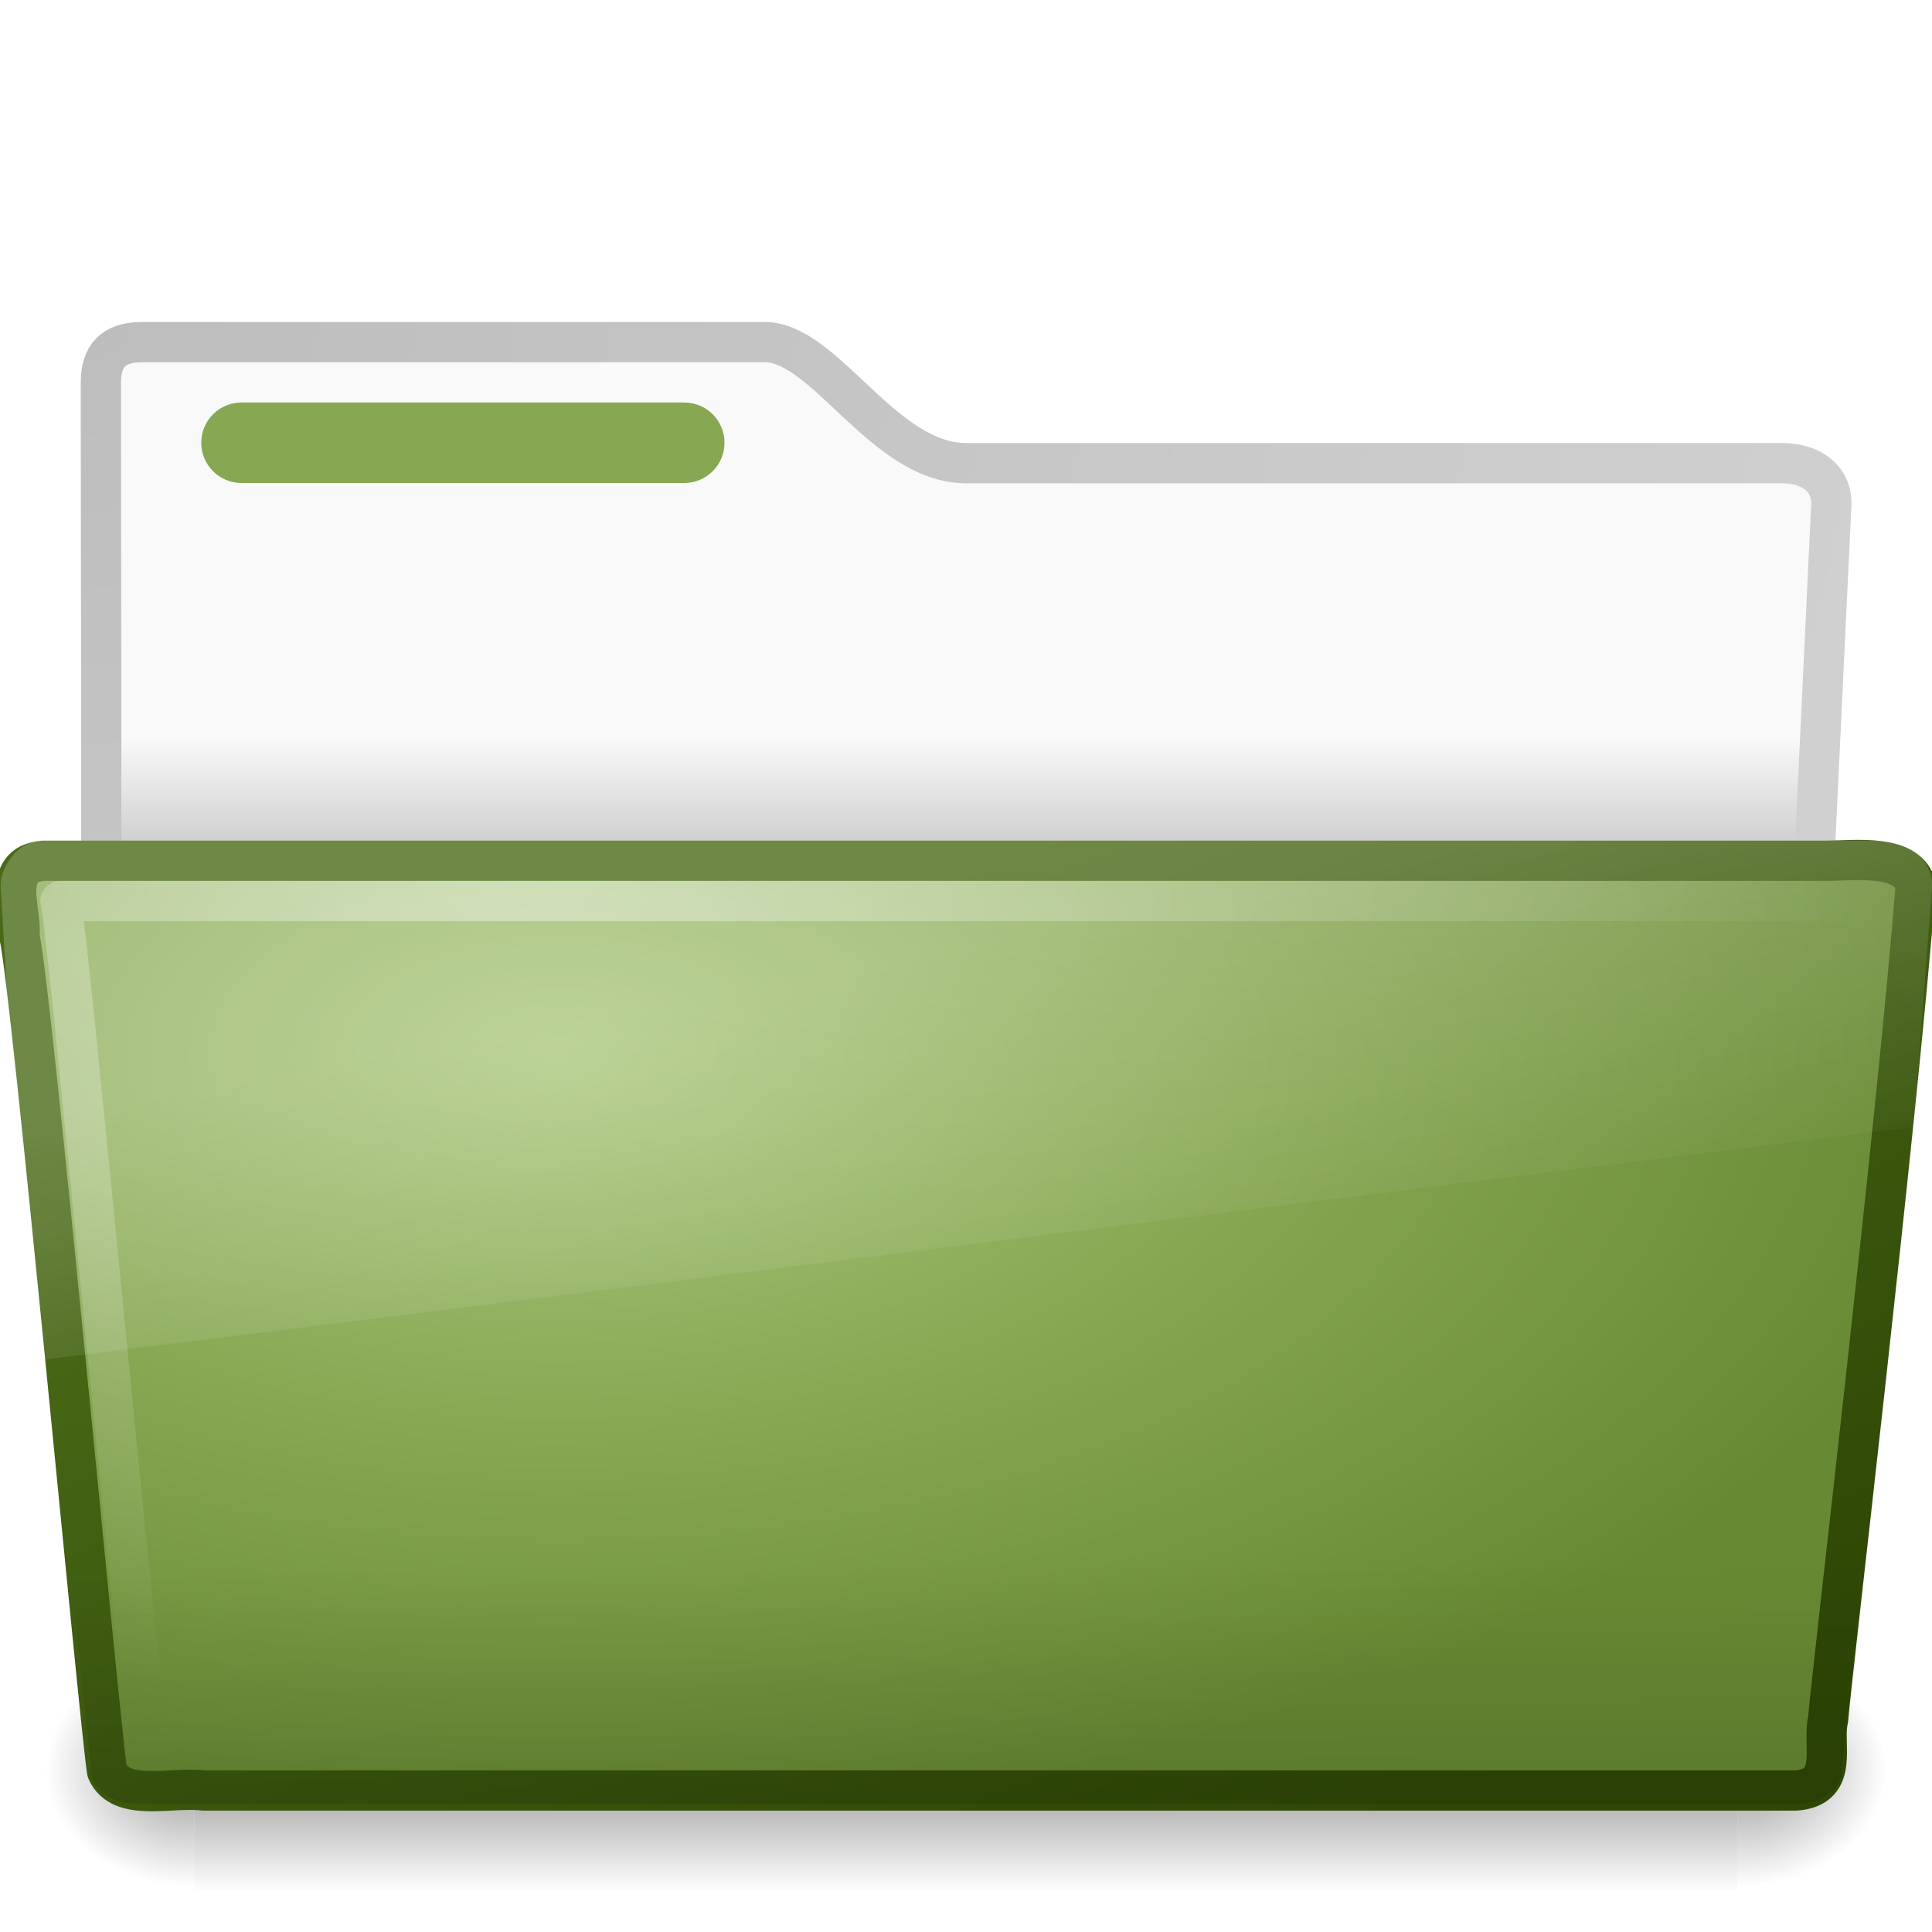
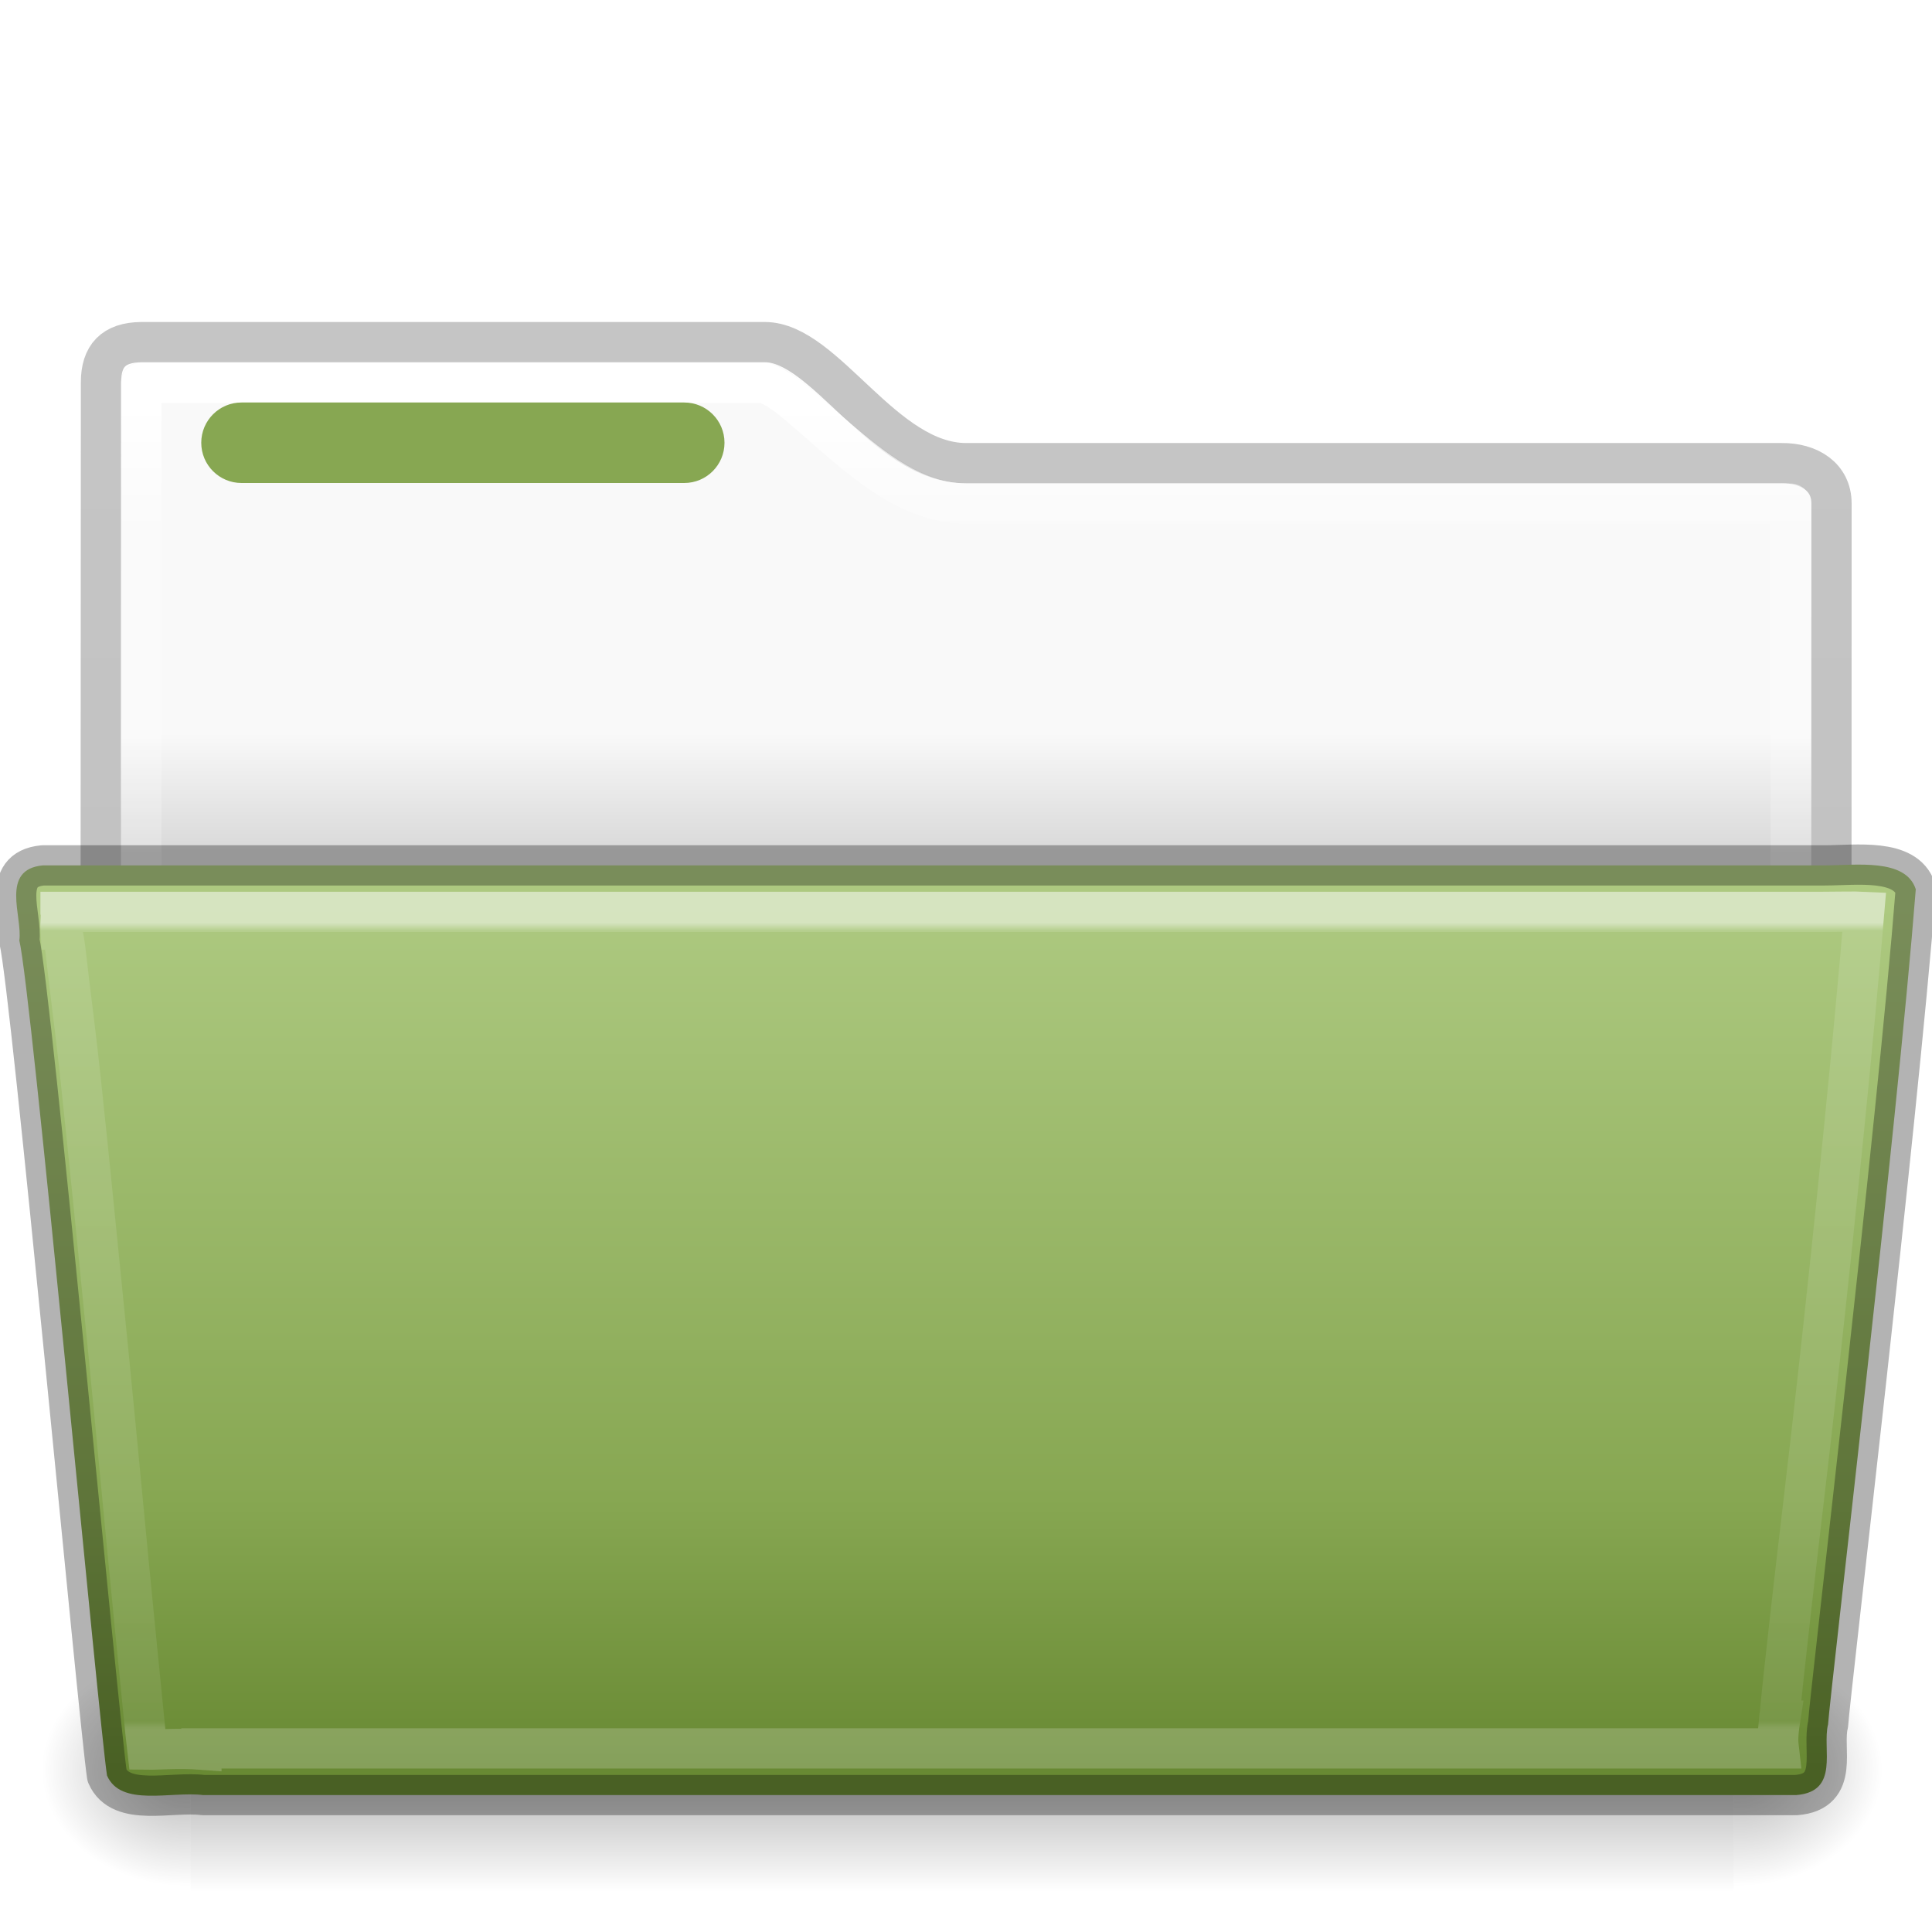
- <svg xmlns="http://www.w3.org/2000/svg" id="svg3272" height="48" width="48" version="1.0">
-   <defs id="defs3274">
-     <radialGradient id="radialGradient2603" gradientUnits="userSpaceOnUse" cy="8.302" cx="7.265" gradientTransform="matrix(0 .98627 -1.6272 0 -25.127 13.601)" r="20.98">
-       <stop id="stop4655" style="stop-color:#fff" offset="0" />
-       <stop id="stop4657" style="stop-color:#fff;stop-opacity:0" offset="1" />
-     </radialGradient>
-     <linearGradient id="linearGradient2601" y2="32.979" gradientUnits="userSpaceOnUse" x2="16.362" gradientTransform="matrix(1.1447 0 0 .80409 -54.965 7.9066)" y1="20.73" x1="13.08">
-       <stop id="stop4667" style="stop-color:#fff" offset="0" />
-       <stop id="stop4669" style="stop-color:#fff;stop-opacity:0" offset="1" />
+ <svg xmlns="http://www.w3.org/2000/svg" xmlns:xlink="http://www.w3.org/1999/xlink" version="1.1" width="48" height="48" id="svg18157">
+   <defs id="defs18159">
+     <linearGradient id="linearGradient4673">
+       <stop offset="0" style="stop-color:#ffffff;stop-opacity:1" id="stop4675" />
+       <stop offset="0.1" style="stop-color:#ffffff;stop-opacity:0.235" id="stop4677" />
+       <stop offset="0.99" style="stop-color:#ffffff;stop-opacity:0.157" id="stop4679" />
+       <stop offset="1" style="stop-color:#ffffff;stop-opacity:0.392" id="stop4681" />
    </linearGradient>
-     <linearGradient id="linearGradient2599" y2="36.658" gradientUnits="userSpaceOnUse" x2="22.809" gradientTransform="matrix(1.1447 0 0 .81463 -54.965 7.7486)" y1="49.629" x1="22.935">
-       <stop id="stop4661" style="stop-opacity:.498" offset="0" />
-       <stop id="stop4663" style="stop-opacity:0" offset="1" />
+     <linearGradient x1="35.793" y1="17.118" x2="35.793" y2="43.761" id="linearGradient12481" xlink:href="#radialGradient2444" gradientUnits="userSpaceOnUse" gradientTransform="matrix(0.7675716,0,0,0.8035713,5.578282,8.741272)" />
+     <linearGradient id="linearGradient5060-820-91-9-0">
+       <stop id="stop2681-778-5-1" style="stop-color:#000000;stop-opacity:1" offset="0" />
+       <stop id="stop2683-2-86-2" style="stop-color:#000000;stop-opacity:0" offset="1" />
    </linearGradient>
-     <linearGradient id="linearGradient2597" y2="20.981" gradientUnits="userSpaceOnUse" x2="25.474" gradientTransform="translate(-51.502 -1.3368)" y1="45.114" x1="34.954">
-       <stop id="stop3624" style="stop-color:#2E4705" offset="0" />
-       <stop id="stop3626" style="stop-color:#4A6A17" offset="1" />
+     <linearGradient id="linearGradient5048-585-73-1-5">
+       <stop id="stop2667-99-4-6" style="stop-color:#000000;stop-opacity:0" offset="0" />
+       <stop id="stop2669-5-9-4" style="stop-color:#000000;stop-opacity:1" offset="0.5" />
+       <stop id="stop2671-56-4-2" style="stop-color:#000000;stop-opacity:0" offset="1" />
    </linearGradient>
-     <radialGradient id="radialGradient2595" gradientUnits="userSpaceOnUse" cy="19.544" cx="13.857" gradientTransform="matrix(1.488 0 0 .79126 -58.265 9.4843)" r="24.097">
+     <linearGradient x1="68.876" y1="4.392" x2="68.876" y2="32.746" id="linearGradient12463" xlink:href="#linearGradient4673" gradientUnits="userSpaceOnUse" gradientTransform="matrix(0.8918903,0,0,1.058028,-45.79307,5.3536)" />
+     <linearGradient id="linearGradient4646-7-4-3">
+       <stop id="stop4648-8-0-3" style="stop-color:#f9f9f9;stop-opacity:1" offset="0" />
+       <stop id="stop4650-1-7-3" style="stop-color:#d8d8d8;stop-opacity:1" offset="1" />
+     </linearGradient>
+     <linearGradient id="linearGradient3104-8-8-97-4-6-11-5-5">
+       <stop id="stop3106-5-4-3-5-0-2-1-0" style="stop-color:#000000;stop-opacity:0.322" offset="0" />
+       <stop id="stop3108-4-3-7-8-2-0-7-9" style="stop-color:#000000;stop-opacity:0.278" offset="1" />
+     </linearGradient>
+     <radialGradient id="radialGradient2444" gradientUnits="userSpaceOnUse" cy="14.113" cx="63.969" gradientTransform="matrix(1.5647,-9.5143e-8,6.1772e-8,1.0159,-59.14917,8.1461)" r="23.097">
      <stop id="stop3618" style="stop-color:#ADC980" offset="0" />
-       <stop id="stop3270" style="stop-color:#87A752" offset=".5" />
+       <stop id="stop3270" style="stop-color:#87A752" offset="0.688" />
      <stop id="stop3620" style="stop-color:#688933" offset="1" />
    </radialGradient>
-     <radialGradient id="radialGradient2788" gradientUnits="userSpaceOnUse" cy="5.017" cx="3" gradientTransform="matrix(-1.2749e-8 1.7143 -2.1593 -1.46e-8 12.809 2.857)" r="21">
-       <stop id="stop3486" style="stop-color:#bdbdbd" offset="0" />
-       <stop id="stop3488" style="stop-color:#d0d0d0" offset="1" />
-     </radialGradient>
-     <radialGradient id="radialGradient7600-312" gradientUnits="userSpaceOnUse" cy="486.65" cx="605.71" gradientTransform="matrix(-.03213 0 0 .037059 23.363 25.412)" r="117.14">
-       <stop id="stop2681" offset="0" />
-       <stop id="stop2683" style="stop-opacity:0" offset="1" />
-     </radialGradient>
-     <radialGradient id="radialGradient7598-526" gradientUnits="userSpaceOnUse" cy="486.65" cx="605.71" gradientTransform="matrix(.03213 0 0 .037059 24.637 25.412)" r="117.14">
-       <stop id="stop2675" offset="0" />
-       <stop id="stop2677" style="stop-opacity:0" offset="1" />
-     </radialGradient>
-     <linearGradient id="linearGradient7596-975" y2="609.51" gradientUnits="userSpaceOnUse" x2="302.86" gradientTransform="matrix(.08284 0 0 .037059 -5.9408 25.412)" y1="366.65" x1="302.86">
-       <stop id="stop2667" style="stop-opacity:0" offset="0" />
-       <stop id="stop2669" offset=".5" />
-       <stop id="stop2671" style="stop-opacity:0" offset="1" />
+     <linearGradient xlink:href="#linearGradient3104-8-8-97-4-6-11-5-5" id="linearGradient4572" gradientUnits="userSpaceOnUse" gradientTransform="matrix(0.8074983,0,0,0.833744,57.9662,-0.0698403)" x1="-51.786" y1="53.514" x2="-51.786" y2="3.634" />
+     <linearGradient x1="112.614" y1="24.172" x2="112.614" y2="43.102" id="linearGradient6594" xlink:href="#linearGradient22424-6-2" gradientUnits="userSpaceOnUse" gradientTransform="matrix(0.8918903,0,0,1.058028,-79.03148,-2.64641)" />
+     <linearGradient id="linearGradient22424-6-2">
+       <stop id="stop22426-9-5" style="stop-color:#ffffff;stop-opacity:1" offset="0" />
+       <stop id="stop22428-1-5" style="stop-color:#ffffff;stop-opacity:0.235" offset="0.01" />
+       <stop id="stop22430-5-7" style="stop-color:#ffffff;stop-opacity:0.157" offset="0.99" />
+       <stop id="stop22432-2-2" style="stop-color:#ffffff;stop-opacity:0.392" offset="1" />
    </linearGradient>
-     <linearGradient id="linearGradient2773" y2="21.352" gradientUnits="userSpaceOnUse" x2="63.49" gradientTransform="translate(-50.941)" y1="18.344" x1="63.49">
-       <stop id="stop6406" style="stop-color:#f9f9f9" offset="0" />
-       <stop id="stop6408" style="stop-color:#c9c9c9" offset="1" />
-     </linearGradient>
+     <radialGradient cx="605.714" cy="486.648" r="117.143" fx="605.714" fy="486.648" id="radialGradient6306" xlink:href="#linearGradient5060-820-91-9-0" gradientUnits="userSpaceOnUse" gradientTransform="matrix(-0.03079083,0,0,0.02470588,23.29246,31.94163)" />
+     <radialGradient cx="605.714" cy="486.648" r="117.143" fx="605.714" fy="486.648" id="radialGradient6309" xlink:href="#linearGradient5060-820-91-9-0" gradientUnits="userSpaceOnUse" gradientTransform="matrix(0.03079083,0,0,0.02470588,24.51286,31.94163)" />
+     <linearGradient x1="302.857" y1="366.648" x2="302.857" y2="609.505" id="linearGradient6312" xlink:href="#linearGradient5048-585-73-1-5" gradientUnits="userSpaceOnUse" gradientTransform="matrix(0.07938856,0,0,0.02470588,-4.790638,31.94163)" />
+     <linearGradient x1="63.412" y1="18.216" x2="63.412" y2="21.216" id="linearGradient6318" xlink:href="#linearGradient4646-7-4-3" gradientUnits="userSpaceOnUse" gradientTransform="translate(-50.94088,-1.2e-5)" />
  </defs>
-   <g id="g2754">
-     <path id="path2756" style="stroke-linejoin:round;stroke:url(#radialGradient2788);stroke-linecap:round;fill:url(#linearGradient2773)" d="m3.506 8.5c-0.69 0.008-1 0.342-1 1 0 5.514 0.026 9.74-0.006 14.75 1.435 0 42.5 0.343 42.5-1.25l0.5-10.493c0-0.658-0.554-1.008-1.244-1h-20.256c-2.047 0-3.499-3.007-5-3.007h-15.494 0z" />
-     <g id="g2758" style="opacity:.4" transform="matrix(.95833 0 0 .66667 1 15)">
-       <rect id="rect2760" style="fill:url(#linearGradient7596-975)" height="9" width="40" y="39" x="4" />
-       <path id="path2762" style="fill:url(#radialGradient7598-526)" d="m44 39v9c1.655 0.017 4-2.017 4-4.501s-1.846-4.499-4-4.499z" />
-       <path id="path2764" style="fill:url(#radialGradient7600-312)" d="m4 39v9c-1.655 0.017-4-2.017-4-4.501s1.846-4.499 4-4.499z" />
-     </g>
-     <rect id="rect2766" style="display:block;fill:#87A752" rx="1" ry="1" height="2" width="13" y="10" x="5" />
-     <g id="g2629" transform="translate(51.502 1.2227)">
-       <path id="path7314" style="stroke-linejoin:round;stroke:url(#linearGradient2597);stroke-linecap:round;fill:url(#radialGradient2595)" d="m-50.437 20.163c-1.072 0.101-0.499 1.279-0.585 1.866 0.301 1.217 1.977 19.434 2.179 20.747 0.342 0.788 1.595 0.385 2.389 0.485h39.58c1.09-0.087 0.637-1.15 0.79-1.758 0.062-0.884 1.707-14.739 2.179-20.746-0.251-0.779-1.488-0.594-2.263-0.594h-44.269z" />
-       <path id="path2541" style="opacity:.4;fill:url(#linearGradient2599)" d="m-50.441 19.968h45.897c0.634 0 1.045 0.363 1.045 0.815l-2.244 21.995c0 0.451-0.51 0.814-1.145 0.814h-41.209c-0.634 0-1.144-0.363-1.144-0.814l-2.245-21.995c0-0.452 0.411-0.815 1.045-0.815z" />
-       <path id="path8263" style="opacity:.2;fill:url(#linearGradient2601)" d="m-50.441 19.663h45.897c0.634 0 1.045 0.664 1.045 1.11l-0.46 6.002-46.843 5.829-0.684-11.832c0-0.445 0.411-1.109 1.045-1.109z" />
-       <path id="path2544" style="opacity:.4;stroke-linejoin:round;stroke:url(#radialGradient2603);stroke-linecap:round;fill:none" d="m-4.999 21.163h-45c0.22 0.893 1.927 19.691 2.23 21.162" />
-     </g>
-   </g>
+   <path style="color:#000000;clip-rule:nonzero;display:inline;overflow:visible;visibility:visible;opacity:1;isolation:auto;mix-blend-mode:normal;color-interpolation:sRGB;color-interpolation-filters:linearRGB;solid-color:#000000;solid-opacity:1;fill:url(#linearGradient6318);fill-opacity:1;fill-rule:nonzero;stroke:none;stroke-width:1;stroke-linecap:butt;stroke-linejoin:miter;stroke-miterlimit:4;stroke-dasharray:none;stroke-dashoffset:0;stroke-opacity:1;marker:none;color-rendering:auto;image-rendering:auto;shape-rendering:auto;text-rendering:auto;enable-background:accumulate;filter-blend-mode:normal;filter-gaussianBlur-deviation:0" d="M 3.5,9 C 3.223,9 3,9.223 3,9.5 l 0,16 C 3,25.777 3.223,26 3.5,26 l 41,0 c 0.277,0 0.5,-0.223 0.5,-0.5 l 0,-13 C 45,12.223 44.777,12 44.5,12 L 24,12 C 22,12 20,9 19,9 Z" id="rect4574" />
+   <path d="m 3.509,8.5 c -0.69,0.008 -1,0.342 -1,1 l -0.009,17 43,0 0.003,-13.993 c 1.5e-4,-0.658 -0.554,-1.008 -1.244,-1 l -20.256,0 c -2.047,0 -3.499,-3.007 -5,-3.007 z" style="color:#000000;clip-rule:nonzero;display:inline;overflow:visible;visibility:visible;opacity:0.8;isolation:auto;mix-blend-mode:normal;color-interpolation:sRGB;color-interpolation-filters:linearRGB;solid-color:#000000;solid-opacity:1;fill:none;fill-opacity:1;fill-rule:nonzero;stroke:url(#linearGradient4572);stroke-width:1;stroke-linecap:butt;stroke-linejoin:miter;stroke-miterlimit:4;stroke-dasharray:none;stroke-dashoffset:0;stroke-opacity:1;marker:none;color-rendering:auto;image-rendering:auto;shape-rendering:auto;text-rendering:auto;enable-background:accumulate" id="path3468-2" />
+   <path style="color:#000000;display:inline;overflow:visible;visibility:visible;fill:none;stroke:url(#linearGradient12463);stroke-width:1;stroke-linecap:round;stroke-linejoin:round;stroke-miterlimit:4;stroke-dasharray:none;stroke-dashoffset:0;stroke-opacity:1;marker:none;enable-background:accumulate" d="m 3.51,9.51 0,15.98 40.98,0 0,-12.98 -20.49,0 c -1.255,0 -2.314,-0.855 -3.207,-1.621 C 20.346,10.506 19.94,10.132 19.607,9.871 19.274,9.611 18.995,9.51 19,9.51 Z" id="rect4251-9-21-7" />
+   <rect x="5" y="10" width="13" height="2" ry="1" rx="1" style="display:block;fill:#87a752" id="rect3562" />
+   <rect style="display:inline;overflow:visible;visibility:visible;opacity:0.3;fill:url(#linearGradient6312);fill-opacity:1;fill-rule:nonzero;stroke:none;stroke-width:1;marker:none" id="rect4173-6-1-6-8-3" y="41" x="4.736" height="6" width="38.333" />
+   <path style="display:inline;overflow:visible;visibility:visible;opacity:0.3;fill:url(#radialGradient6309);fill-opacity:1;fill-rule:nonzero;stroke:none;stroke-width:1;marker:none" id="path5058-7-5-8-1-4" d="m 43.069,41 c 0,0 0,6 0,6 1.586,0.011 3.833,-1.344 3.833,-3 0,-1.656 -1.77,-2.999 -3.833,-2.999 z" />
+   <path style="display:inline;overflow:visible;visibility:visible;opacity:0.3;fill:url(#radialGradient6306);fill-opacity:1;fill-rule:nonzero;stroke:none;stroke-width:1;marker:none" id="path5018-8-7-1-0-4" d="m 4.736,41 c 0,0 0,6 0,6 -1.586,0.011 -3.833,-1.344 -3.833,-3 0,-1.656 1.77,-2.999 3.833,-2.999 z" />
+   <path style="color:#000000;display:inline;overflow:visible;visibility:visible;fill:url(#linearGradient12481);fill-opacity:1;fill-rule:nonzero;stroke:none;stroke-width:1;marker:none;enable-background:accumulate;clip-rule:nonzero;opacity:1;isolation:auto;mix-blend-mode:normal;color-interpolation:sRGB;color-interpolation-filters:linearRGB;solid-color:#000000;solid-opacity:1;stroke-linecap:butt;stroke-linejoin:miter;stroke-miterlimit:4;stroke-dasharray:none;stroke-dashoffset:0;stroke-opacity:1;filter-blend-mode:normal;filter-gaussianBlur-deviation:0;color-rendering:auto;image-rendering:auto;shape-rendering:auto;text-rendering:auto" id="path7314-3-7" d="m 1.065,21.5 c -1.073,0.101 -0.499,1.279 -0.585,1.866 0.3,1.217 1.976,19.434 2.179,20.747 0.342,0.788 1.594,0.385 2.388,0.485 13.194,0 26.387,0 39.581,0 1.089,-0.087 0.636,-1.149 0.79,-1.757 0.062,-0.885 1.707,-14.74 2.179,-20.747 -0.251,-0.779 -1.488,-0.594 -2.263,-0.594 -14.089,0 -30.18,0 -44.269,0 z" />
+   <path style="color:#000000;display:inline;overflow:visible;visibility:visible;opacity:0.5;fill:none;stroke:url(#linearGradient6594);stroke-width:1;stroke-linecap:round;stroke-linejoin:miter;stroke-miterlimit:4;stroke-dasharray:none;stroke-dashoffset:0;stroke-opacity:1;marker:none;enable-background:accumulate" id="path22379-0-6" d="m 1.504,22.656 c 0.022,0.103 -0.011,0.259 0,0.438 l 0.031,0 c 0.088,0.355 0.111,0.716 0.188,1.344 0.076,0.627 0.179,1.422 0.281,2.375 0.204,1.906 0.445,4.345 0.688,6.781 0.242,2.437 0.465,4.871 0.656,6.781 0.166,1.658 0.261,2.659 0.312,3.094 0.282,0.004 0.773,-0.043 1.344,0 l 0,-0.031 39.188,0 c -0.018,-0.152 -0.024,-0.334 0.031,-0.688 l -0.031,0 c 0.002,-0.025 0.029,-0.158 0.031,-0.188 0.034,-0.413 0.122,-1.209 0.281,-2.625 0.171,-1.518 0.416,-3.526 0.656,-5.688 0.454,-4.091 0.906,-8.589 1.156,-11.594 -0.263,-0.013 -0.615,0 -1.031,0 l -43.781,0 z" />
+   <path style="color:#000000;display:inline;overflow:visible;visibility:visible;opacity:0.3;fill:none;stroke:#000000;stroke-width:1;stroke-linecap:round;stroke-linejoin:round;stroke-miterlimit:4;stroke-dasharray:none;stroke-dashoffset:0;stroke-opacity:1;marker:none;enable-background:accumulate" id="path7314-3-7-4" d="m 1.065,21.5 c -1.073,0.101 -0.499,1.279 -0.585,1.866 0.3,1.217 1.976,19.434 2.179,20.747 0.342,0.788 1.594,0.385 2.388,0.485 13.194,0 26.387,0 39.581,0 1.089,-0.087 0.636,-1.149 0.79,-1.757 0.062,-0.885 1.707,-14.74 2.179,-20.747 -0.251,-0.779 -1.488,-0.594 -2.263,-0.594 -14.089,0 -30.18,0 -44.269,0 z" />
</svg>
